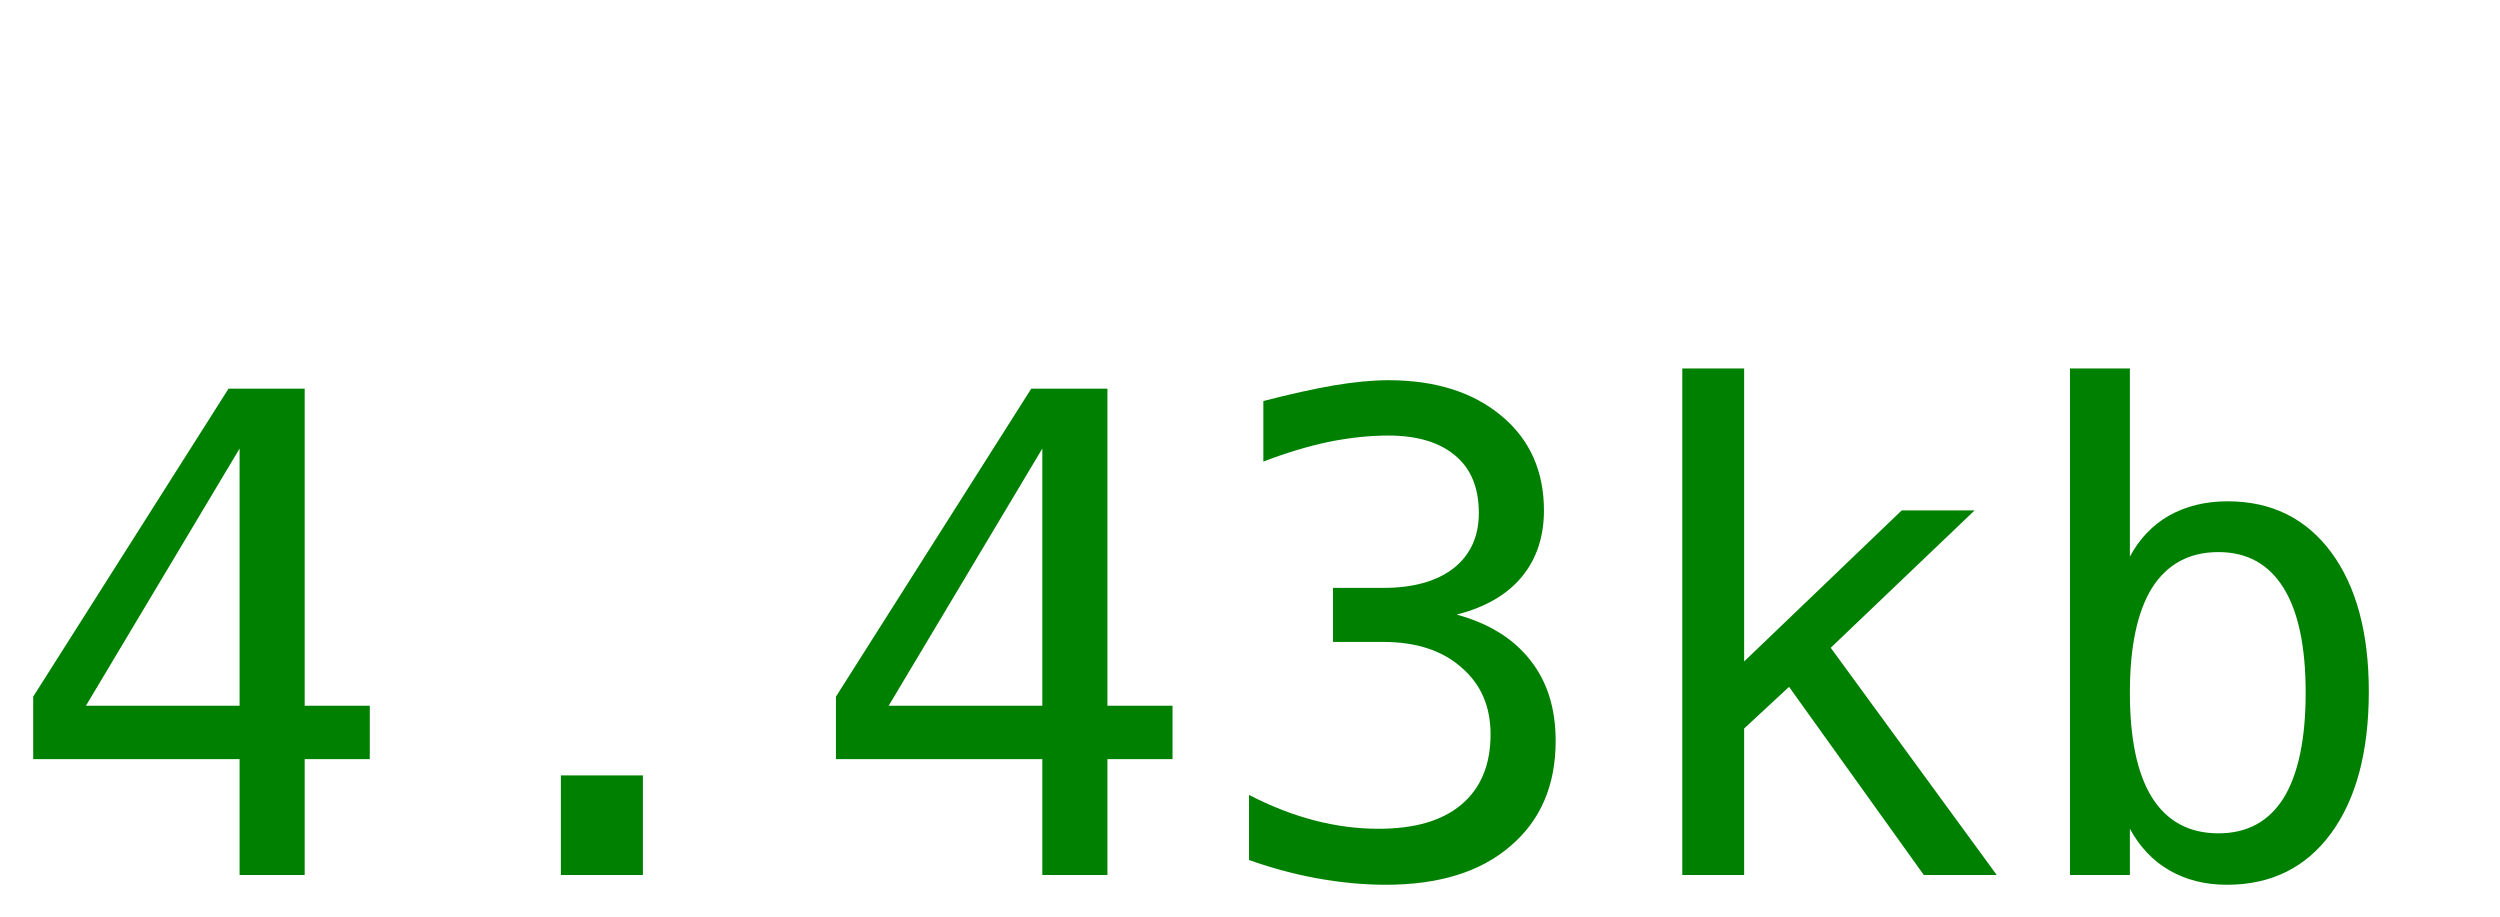
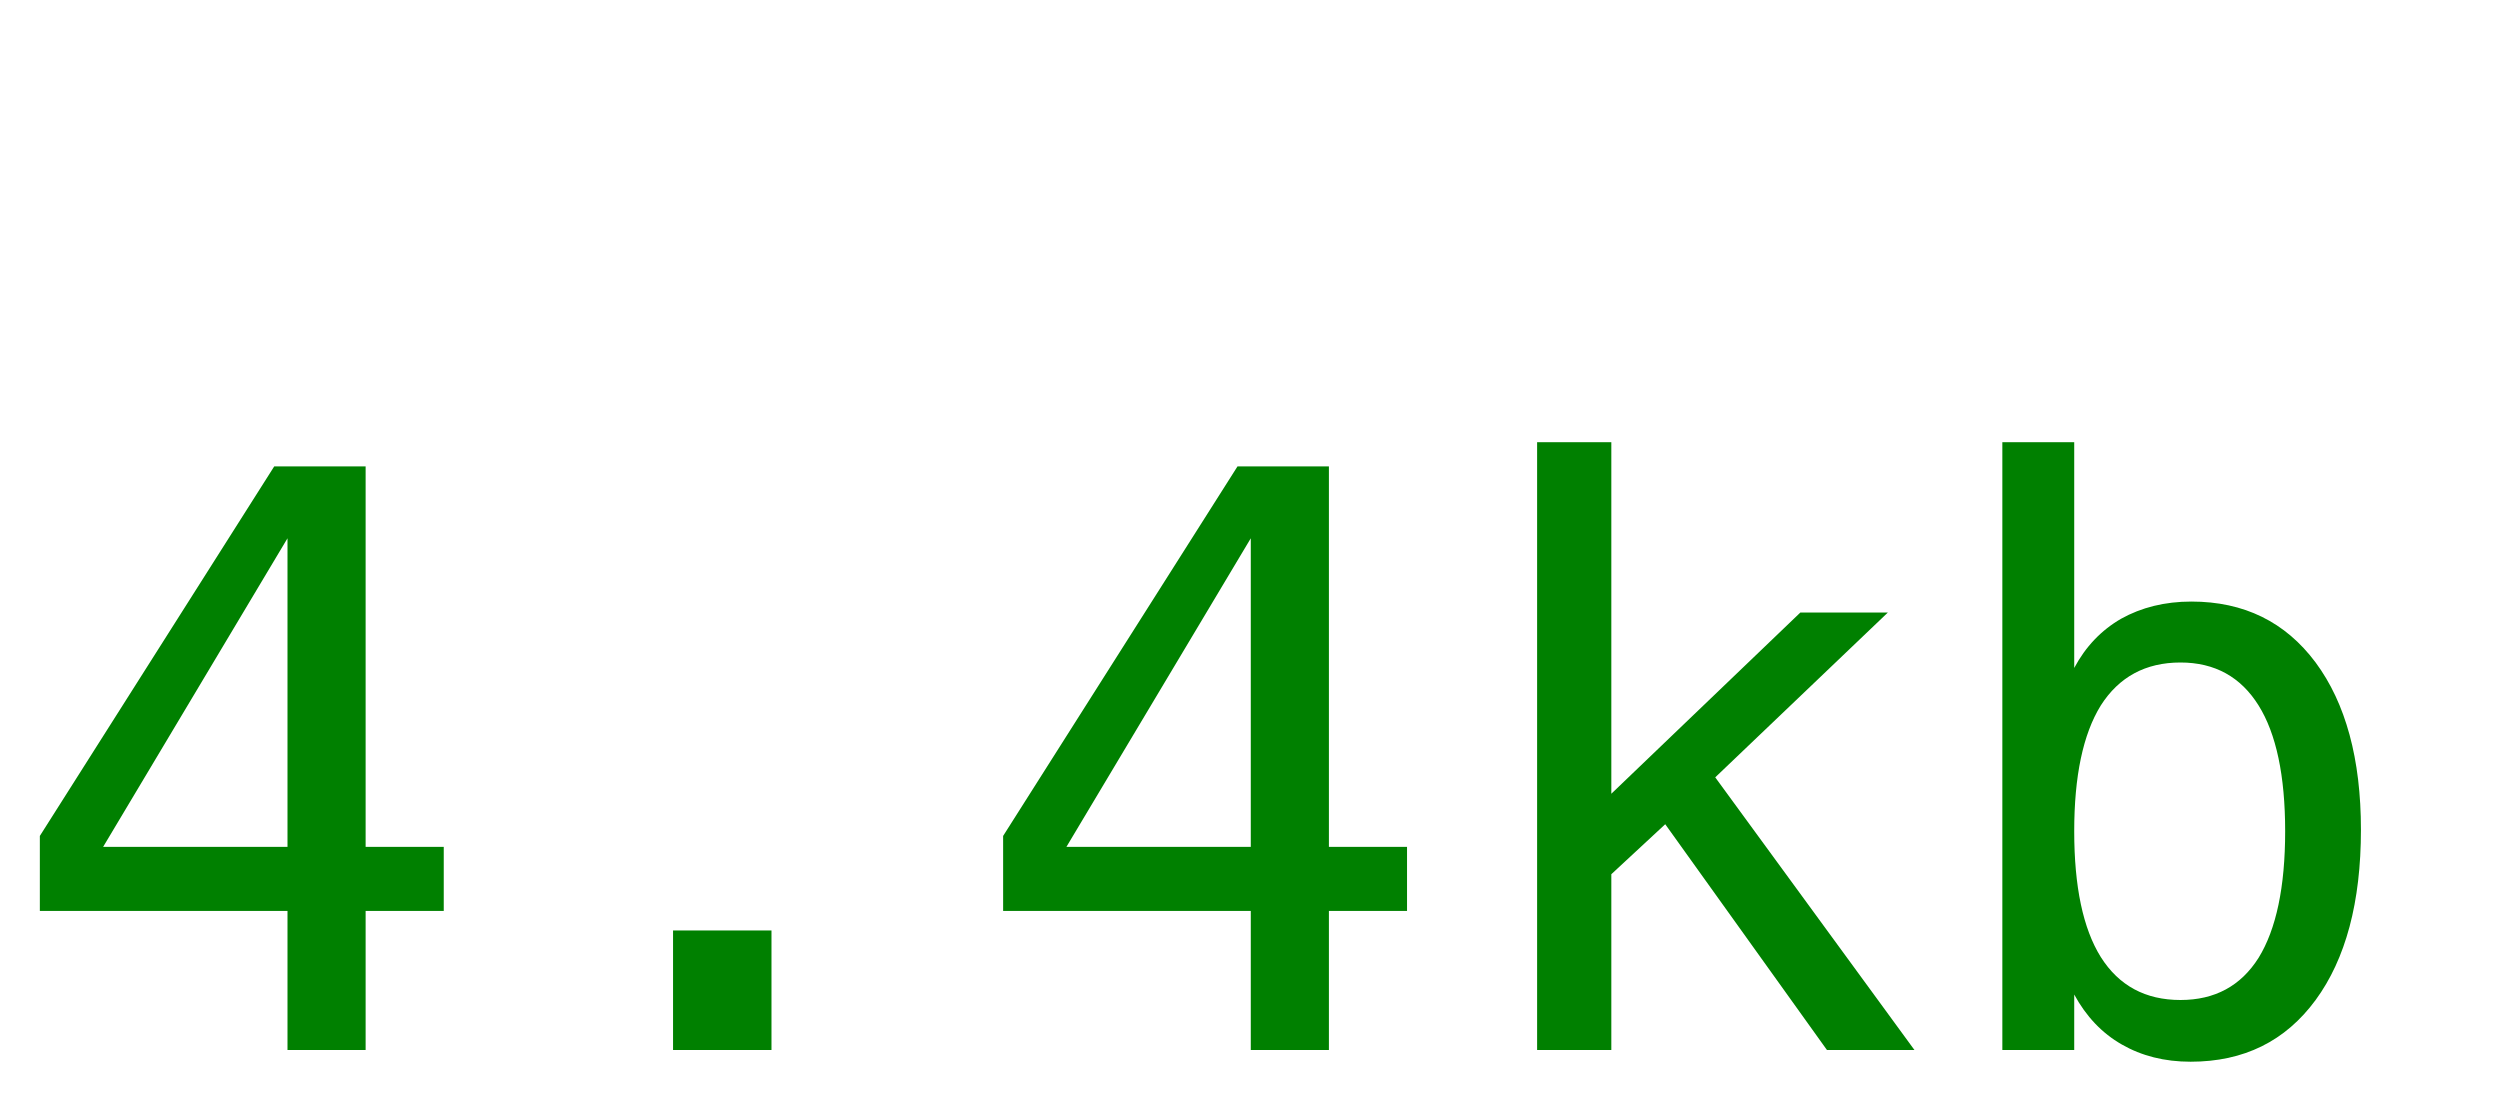
- <svg xmlns="http://www.w3.org/2000/svg" width="60" height="22">
-   <text y="21" font-size="16px" font-family="monospace" fill="green">4.43kb</text>
+ <svg xmlns="http://www.w3.org/2000/svg" width="50" height="22">
+   <text y="21" font-size="16px" font-family="monospace" fill="green">4.4kb</text>
</svg>
